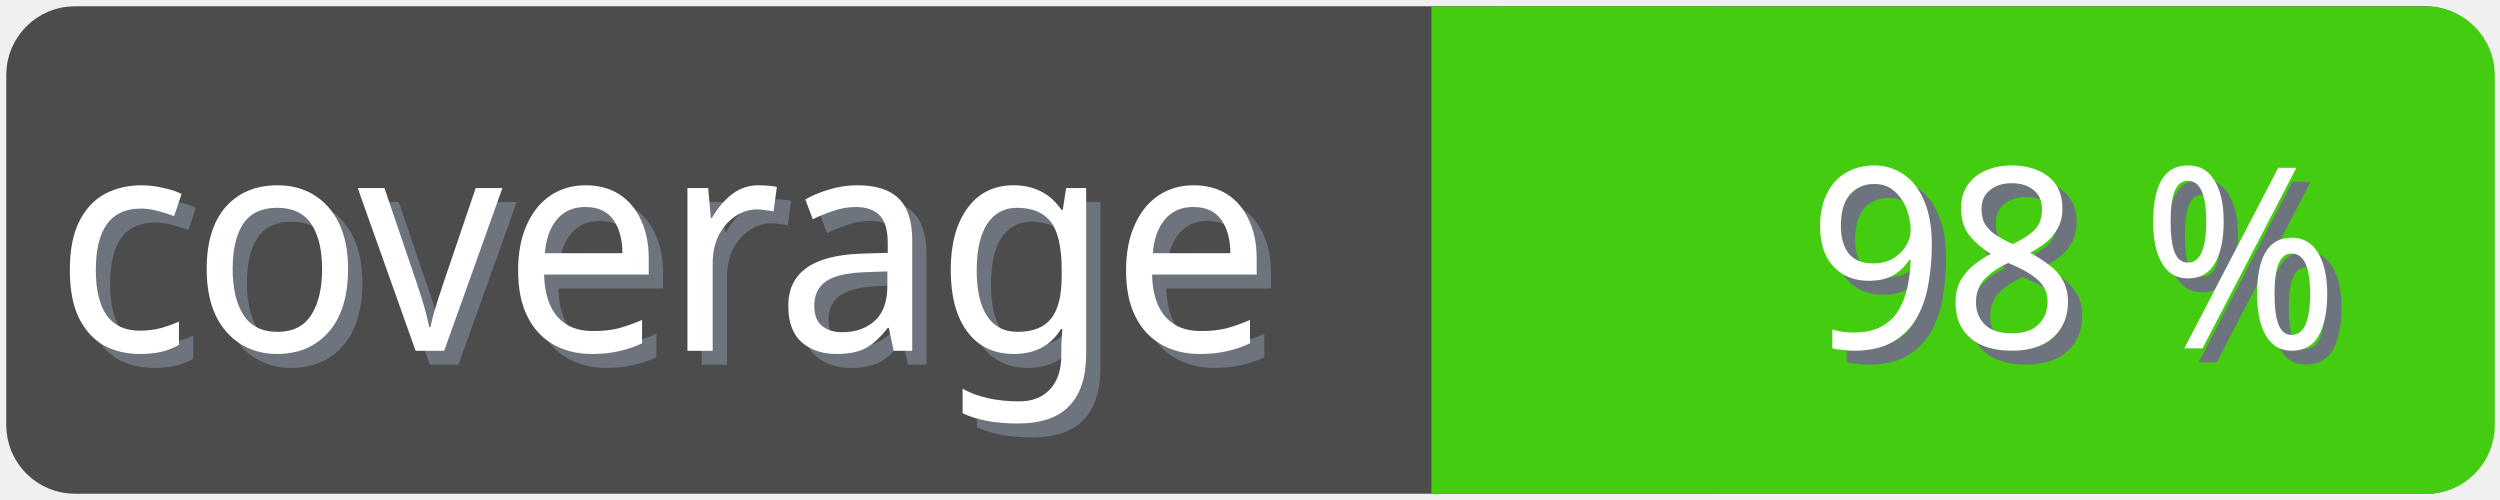
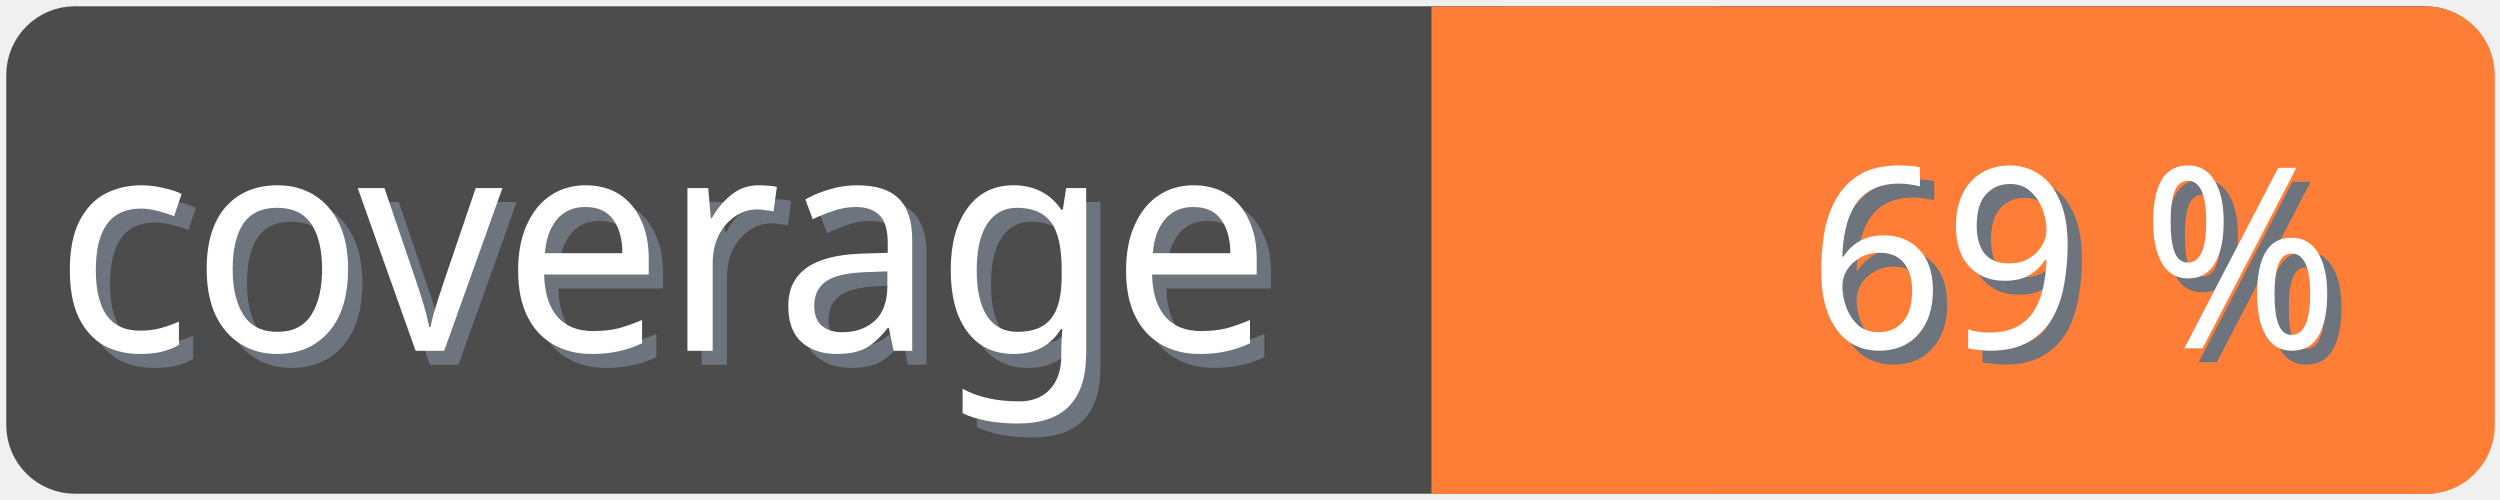
<svg xmlns="http://www.w3.org/2000/svg" width="100" height="20">
  <g>
    <rect fill="none" id="canvas_background" height="22" width="102" y="-1" x="-1" />
  </g>
  <g>
    <rect rx="2" id="svg_1" height="18" width="98" y="1" x="1" stroke-width="1.5" stroke="#4c4c4c" fill="#4c4c4c" />
    <text transform="matrix(0.95, 0, 0, 1.01133, 0.0809801, -0.0237383)" font-weight="normal" xml:space="preserve" text-anchor="start" font-family="'Trebuchet MS', Gadget, sans-serif" font-size="12" id="svg_8" y="14.45" x="2.8" stroke-width="0" stroke="#4c4c4c" fill="#6e747d">coverage</text>
    <text transform="matrix(0.95, 0, 0, 1.01133, 0.0809801, -0.0237383)" font-weight="normal" xml:space="preserve" text-anchor="start" font-family="'Trebuchet MS', Gadget, sans-serif" font-size="12" id="svg_3" y="13.9" x="2.2" stroke-width="0" stroke="#4c4c4c" fill="#ffffff">coverage</text>
-     <rect rx="2" id="svg_5" height="18" width="40.905" y="1.011" x="58.137" stroke-width="1.5" stroke="#4c1" fill="#4c1" />
-     <rect id="svg_7" height="18" width="10" y="1.011" x="58.008" stroke-width="1.5" stroke="#4c1" fill="#4c1" />
-     <text transform="matrix(0.95, 0, 0, 1.01133, 0.0809801, -0.0237383)" font-weight="normal" xml:space="preserve" text-anchor="end" font-family="'Trebuchet MS', Gadget, sans-serif" font-size="10" id="svg_10" y="14.35" x="99" stroke-width="0" stroke="#4c4c4c" fill="#6e747d">98 %</text>
-     <text transform="matrix(0.95, 0, 0, 1.01133, 0.0809801, -0.0237383)" font-weight="normal" xml:space="preserve" text-anchor="end" font-family="'Trebuchet MS', Gadget, sans-serif" font-size="10" id="svg_9" y="13.8" x="98.4" stroke-width="0" stroke="#4c4c4c" fill="#ffffff">98 %</text>
+     <rect rx="2" id="svg_5" height="18" width="40.905" y="1.011" x="58.137" stroke-width="1.5" stroke="#fe7d37" fill="#fe7d37" />
+     <rect id="svg_7" height="18" width="10" y="1.011" x="58.008" stroke-width="1.5" stroke="#fe7d37" fill="#fe7d37" />
+     <text transform="matrix(0.95, 0, 0, 1.01133, 0.0809801, -0.0237383)" font-weight="normal" xml:space="preserve" text-anchor="end" font-family="'Trebuchet MS', Gadget, sans-serif" font-size="10" id="svg_10" y="14.35" x="99" stroke-width="0" stroke="#4c4c4c" fill="#6e747d">69 %</text>
+     <text transform="matrix(0.95, 0, 0, 1.01133, 0.0809801, -0.0237383)" font-weight="normal" xml:space="preserve" text-anchor="end" font-family="'Trebuchet MS', Gadget, sans-serif" font-size="10" id="svg_9" y="13.8" x="98.4" stroke-width="0" stroke="#4c4c4c" fill="#ffffff">69 %</text>
  </g>
</svg>
